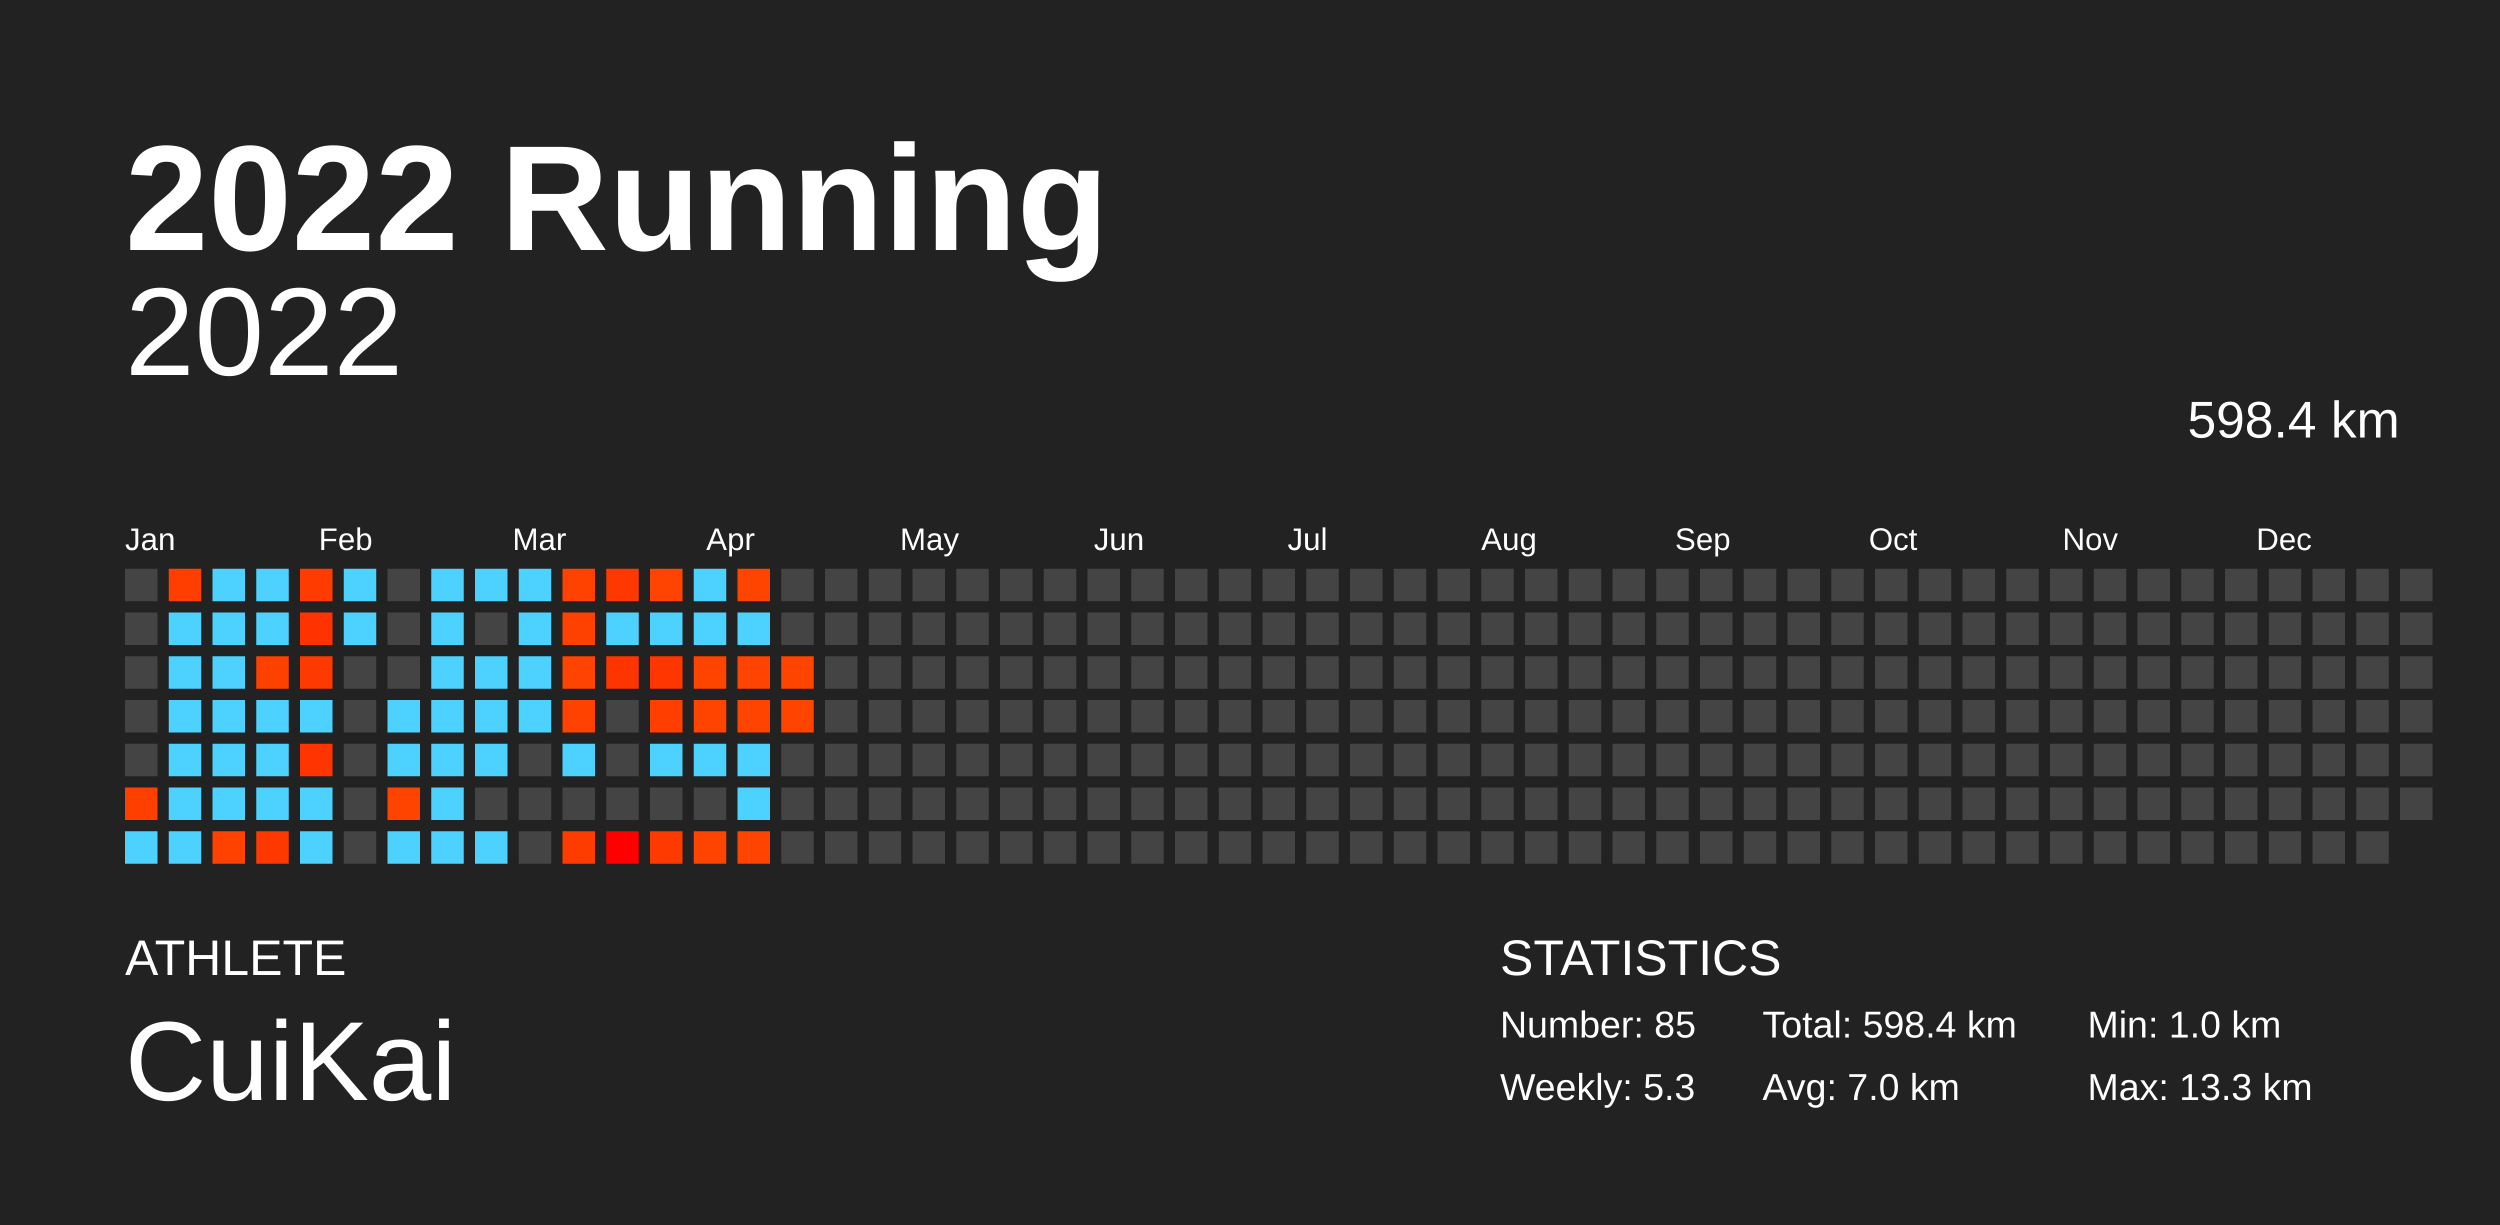
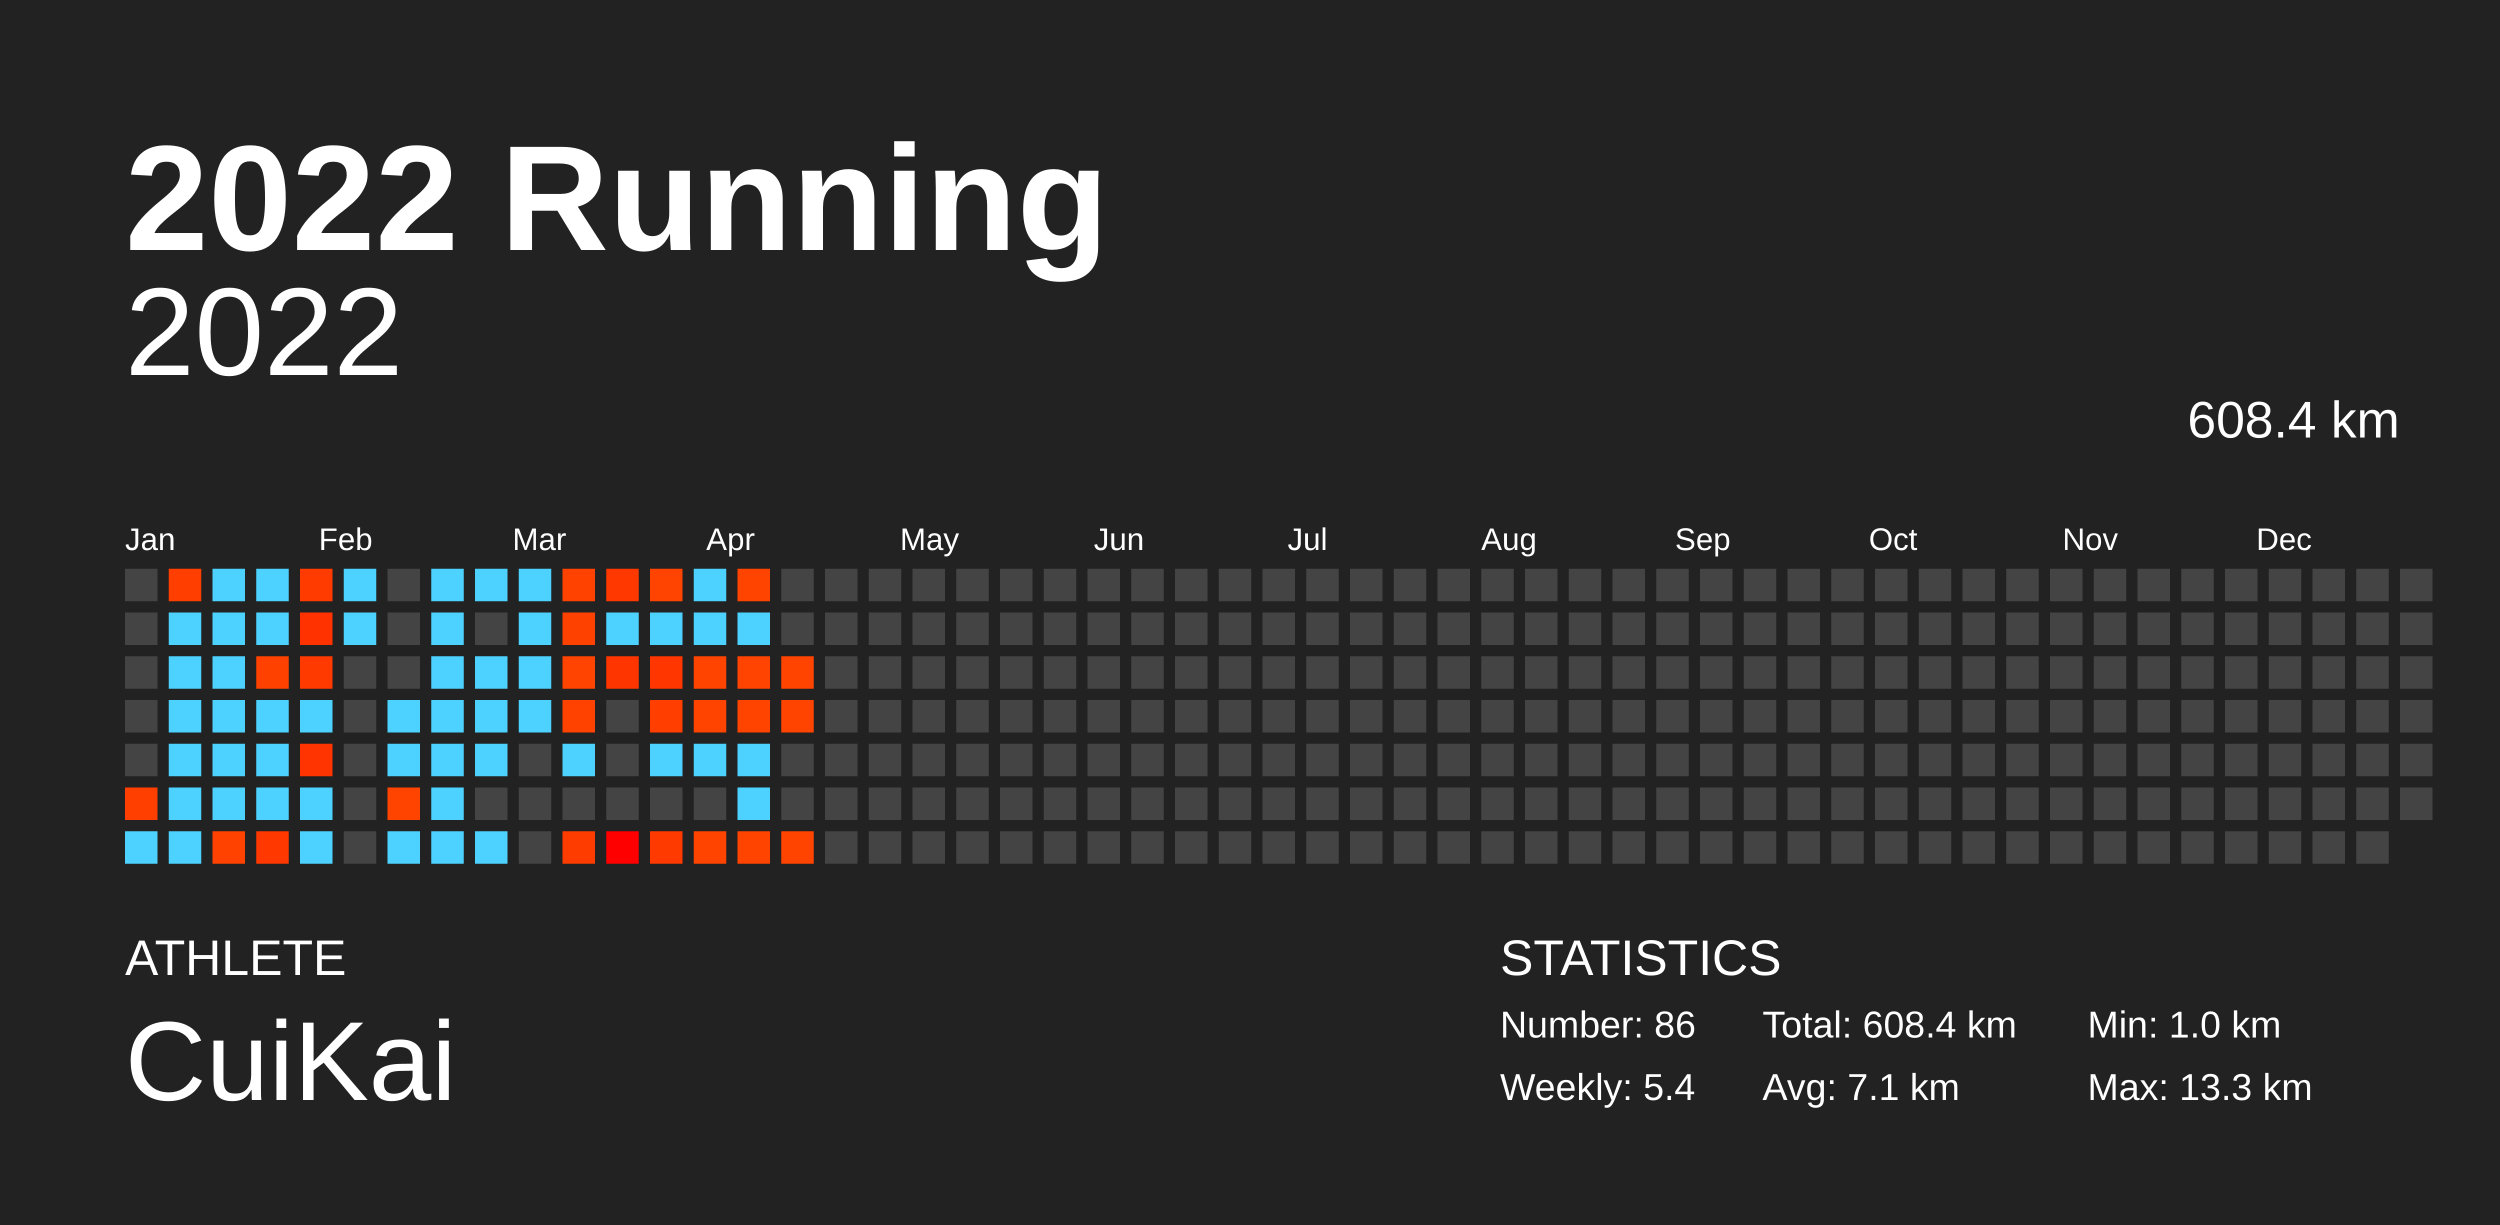
<svg xmlns="http://www.w3.org/2000/svg" baseProfile="full" height="98mm" version="1.1" viewBox="0,0,200,98" width="200mm">
  <defs />
  <rect fill="#222222" height="98" width="200" x="0" y="0" />
  <text fill="#FFFFFF" style="font-size:12px; font-family:Arial; font-weight:bold;" x="10" y="20">2022 Running</text>
  <text fill="#FFFFFF" style="font-size:4px; font-family:Arial" x="10" y="78">ATHLETE</text>
  <text fill="#FFFFFF" style="font-size:9px; font-family:Arial" x="10" y="88">CuiKai</text>
  <text fill="#FFFFFF" style="font-size:4px; font-family:Arial" x="120" y="78">STATISTICS</text>
-   <text fill="#FFFFFF" style="font-size:3px; font-family:Arial" x="120" y="83">Number: 85</text>
-   <text fill="#FFFFFF" style="font-size:3px; font-family:Arial" x="120" y="88">Weekly: 5.3</text>
-   <text fill="#FFFFFF" style="font-size:3px; font-family:Arial" x="141" y="83">Total: 598.4 km</text>
-   <text fill="#FFFFFF" style="font-size:3px; font-family:Arial" x="141" y="88">Avg: 7.0 km</text>
+   <text fill="#FFFFFF" style="font-size:3px; font-family:Arial" x="120" y="83">Number: 86</text>
+   <text fill="#FFFFFF" style="font-size:3px; font-family:Arial" x="120" y="88">Weekly: 5.4</text>
+   <text fill="#FFFFFF" style="font-size:3px; font-family:Arial" x="141" y="83">Total: 608.4 km</text>
+   <text fill="#FFFFFF" style="font-size:3px; font-family:Arial" x="141" y="88">Avg: 7.1 km</text>
  <text fill="#FFFFFF" style="font-size:3px; font-family:Arial" x="167" y="83">Min: 1.0 km</text>
  <text fill="#FFFFFF" style="font-size:3px; font-family:Arial" x="167" y="88">Max: 13.3 km</text>
  <text alignment-baseline="hanging" fill="#FFFFFF" style="font-size:10.0px; font-family:Arial;" x="10" y="30">2022</text>
-   <text alignment-baseline="hanging" fill="#FFFFFF" style="font-size:4.125px; font-family:Arial;" x="175" y="35">598.4 km</text>
+   <text alignment-baseline="hanging" fill="#FFFFFF" style="font-size:4.125px; font-family:Arial;" x="175" y="35">608.4 km</text>
  <text fill="#FFFFFF" style="font-size:2.5px; font-family:Arial" x="10.0" y="44">Jan</text>
  <text fill="#FFFFFF" style="font-size:2.5px; font-family:Arial" x="25.5" y="44">Feb</text>
  <text fill="#FFFFFF" style="font-size:2.5px; font-family:Arial" x="41.0" y="44">Mar</text>
  <text fill="#FFFFFF" style="font-size:2.5px; font-family:Arial" x="56.5" y="44">Apr</text>
  <text fill="#FFFFFF" style="font-size:2.5px; font-family:Arial" x="72.0" y="44">May</text>
  <text fill="#FFFFFF" style="font-size:2.5px; font-family:Arial" x="87.5" y="44">Jun</text>
  <text fill="#FFFFFF" style="font-size:2.5px; font-family:Arial" x="103.0" y="44">Jul</text>
  <text fill="#FFFFFF" style="font-size:2.5px; font-family:Arial" x="118.5" y="44">Aug</text>
  <text fill="#FFFFFF" style="font-size:2.5px; font-family:Arial" x="134.0" y="44">Sep</text>
  <text fill="#FFFFFF" style="font-size:2.5px; font-family:Arial" x="149.5" y="44">Oct</text>
  <text fill="#FFFFFF" style="font-size:2.5px; font-family:Arial" x="165.0" y="44">Nov</text>
  <text fill="#FFFFFF" style="font-size:2.5px; font-family:Arial" x="180.5" y="44">Dec</text>
  <rect fill="#444444" height="2.6" width="2.6" x="10.0" y="45.5" />
  <rect fill="#444444" height="2.6" width="2.6" x="10.0" y="49.0" />
  <rect fill="#444444" height="2.6" width="2.6" x="10.0" y="52.5" />
  <rect fill="#444444" height="2.6" width="2.6" x="10.0" y="56.0" />
  <rect fill="#444444" height="2.6" width="2.6" x="10.0" y="59.5" />
  <rect fill="#ff3f00" height="2.6" width="2.6" x="10.0" y="63.0" />
  <rect fill="#4dd2ff" height="2.6" width="2.6" x="10.0" y="66.5" />
  <rect fill="#ff3e00" height="2.6" width="2.6" x="13.5" y="45.5" />
  <rect fill="#4dd2ff" height="2.6" width="2.6" x="13.5" y="49.0" />
  <rect fill="#4dd2ff" height="2.6" width="2.6" x="13.5" y="52.5" />
  <rect fill="#4dd2ff" height="2.6" width="2.6" x="13.5" y="56.0" />
  <rect fill="#4dd2ff" height="2.6" width="2.6" x="13.5" y="59.5" />
  <rect fill="#4dd2ff" height="2.6" width="2.6" x="13.5" y="63.0" />
  <rect fill="#4dd2ff" height="2.6" width="2.6" x="13.5" y="66.5" />
  <rect fill="#4dd2ff" height="2.6" width="2.6" x="17.0" y="45.5" />
  <rect fill="#4dd2ff" height="2.6" width="2.6" x="17.0" y="49.0" />
  <rect fill="#4dd2ff" height="2.6" width="2.6" x="17.0" y="52.5" />
  <rect fill="#4dd2ff" height="2.6" width="2.6" x="17.0" y="56.0" />
  <rect fill="#4dd2ff" height="2.6" width="2.6" x="17.0" y="59.5" />
  <rect fill="#4dd2ff" height="2.6" width="2.6" x="17.0" y="63.0" />
  <rect fill="#ff4200" height="2.6" width="2.6" x="17.0" y="66.5" />
  <rect fill="#4dd2ff" height="2.6" width="2.6" x="20.5" y="45.5" />
  <rect fill="#4dd2ff" height="2.6" width="2.6" x="20.5" y="49.0" />
  <rect fill="#ff4100" height="2.6" width="2.6" x="20.5" y="52.5" />
  <rect fill="#4dd2ff" height="2.6" width="2.6" x="20.5" y="56.0" />
  <rect fill="#4dd2ff" height="2.6" width="2.6" x="20.5" y="59.5" />
  <rect fill="#4dd2ff" height="2.6" width="2.6" x="20.5" y="63.0" />
  <rect fill="#ff3800" height="2.6" width="2.6" x="20.5" y="66.5" />
  <rect fill="#ff3b00" height="2.6" width="2.6" x="24.0" y="45.5" />
  <rect fill="#ff3200" height="2.6" width="2.6" x="24.0" y="49.0" />
  <rect fill="#ff3a00" height="2.6" width="2.6" x="24.0" y="52.5" />
  <rect fill="#4dd2ff" height="2.6" width="2.6" x="24.0" y="56.0" />
  <rect fill="#ff3400" height="2.6" width="2.6" x="24.0" y="59.5" />
  <rect fill="#4dd2ff" height="2.6" width="2.6" x="24.0" y="63.0" />
  <rect fill="#4dd2ff" height="2.6" width="2.6" x="24.0" y="66.5" />
  <rect fill="#4dd2ff" height="2.6" width="2.6" x="27.5" y="45.5" />
  <rect fill="#4dd2ff" height="2.6" width="2.6" x="27.5" y="49.0" />
  <rect fill="#444444" height="2.6" width="2.6" x="27.5" y="52.5" />
  <rect fill="#444444" height="2.6" width="2.6" x="27.5" y="56.0" />
  <rect fill="#444444" height="2.6" width="2.6" x="27.5" y="59.5" />
  <rect fill="#444444" height="2.6" width="2.6" x="27.5" y="63.0" />
  <rect fill="#444444" height="2.6" width="2.6" x="27.5" y="66.5" />
  <rect fill="#444444" height="2.6" width="2.6" x="31.0" y="45.5" />
  <rect fill="#444444" height="2.6" width="2.6" x="31.0" y="49.0" />
  <rect fill="#444444" height="2.6" width="2.6" x="31.0" y="52.5" />
  <rect fill="#4dd2ff" height="2.6" width="2.6" x="31.0" y="56.0" />
  <rect fill="#4dd2ff" height="2.6" width="2.6" x="31.0" y="59.5" />
  <rect fill="#ff4400" height="2.6" width="2.6" x="31.0" y="63.0" />
  <rect fill="#4dd2ff" height="2.6" width="2.6" x="31.0" y="66.5" />
  <rect fill="#4dd2ff" height="2.6" width="2.6" x="34.5" y="45.5" />
  <rect fill="#4dd2ff" height="2.6" width="2.6" x="34.5" y="49.0" />
  <rect fill="#4dd2ff" height="2.6" width="2.6" x="34.5" y="52.5" />
  <rect fill="#4dd2ff" height="2.6" width="2.6" x="34.5" y="56.0" />
  <rect fill="#4dd2ff" height="2.6" width="2.6" x="34.5" y="59.5" />
  <rect fill="#4dd2ff" height="2.6" width="2.6" x="34.5" y="63.0" />
  <rect fill="#4dd2ff" height="2.6" width="2.6" x="34.5" y="66.5" />
  <rect fill="#4dd2ff" height="2.6" width="2.6" x="38.0" y="45.5" />
  <rect fill="#444444" height="2.6" width="2.6" x="38.0" y="49.0" />
  <rect fill="#4dd2ff" height="2.6" width="2.6" x="38.0" y="52.5" />
  <rect fill="#4dd2ff" height="2.6" width="2.6" x="38.0" y="56.0" />
  <rect fill="#4dd2ff" height="2.6" width="2.6" x="38.0" y="59.5" />
  <rect fill="#444444" height="2.6" width="2.6" x="38.0" y="63.0" />
  <rect fill="#4dd2ff" height="2.6" width="2.6" x="38.0" y="66.5" />
  <rect fill="#4dd2ff" height="2.6" width="2.6" x="41.5" y="45.5" />
  <rect fill="#4dd2ff" height="2.6" width="2.6" x="41.5" y="49.0" />
  <rect fill="#4dd2ff" height="2.6" width="2.6" x="41.5" y="52.5" />
  <rect fill="#4dd2ff" height="2.6" width="2.6" x="41.5" y="56.0" />
  <rect fill="#444444" height="2.6" width="2.6" x="41.5" y="59.5" />
  <rect fill="#444444" height="2.6" width="2.6" x="41.5" y="63.0" />
  <rect fill="#444444" height="2.6" width="2.6" x="41.5" y="66.5" />
  <rect fill="#ff4200" height="2.6" width="2.6" x="45.0" y="45.5" />
  <rect fill="#ff4100" height="2.6" width="2.6" x="45.0" y="49.0" />
  <rect fill="#ff4300" height="2.6" width="2.6" x="45.0" y="52.5" />
  <rect fill="#ff4200" height="2.6" width="2.6" x="45.0" y="56.0" />
  <rect fill="#4dd2ff" height="2.6" width="2.6" x="45.0" y="59.5" />
  <rect fill="#444444" height="2.6" width="2.6" x="45.0" y="63.0" />
  <rect fill="#ff3c00" height="2.6" width="2.6" x="45.0" y="66.5" />
  <rect fill="#ff3800" height="2.6" width="2.6" x="48.5" y="45.5" />
  <rect fill="#4dd2ff" height="2.6" width="2.6" x="48.5" y="49.0" />
  <rect fill="#ff3500" height="2.6" width="2.6" x="48.5" y="52.5" />
  <rect fill="#444444" height="2.6" width="2.6" x="48.5" y="56.0" />
  <rect fill="#444444" height="2.6" width="2.6" x="48.5" y="59.5" />
  <rect fill="#444444" height="2.6" width="2.6" x="48.5" y="63.0" />
  <rect fill="#ff0000" height="2.6" width="2.6" x="48.5" y="66.5" />
  <rect fill="#ff4300" height="2.6" width="2.6" x="52.0" y="45.5" />
  <rect fill="#4dd2ff" height="2.6" width="2.6" x="52.0" y="49.0" />
  <rect fill="#ff3600" height="2.6" width="2.6" x="52.0" y="52.5" />
  <rect fill="#ff3e00" height="2.6" width="2.6" x="52.0" y="56.0" />
  <rect fill="#4dd2ff" height="2.6" width="2.6" x="52.0" y="59.5" />
  <rect fill="#444444" height="2.6" width="2.6" x="52.0" y="63.0" />
  <rect fill="#ff3a00" height="2.6" width="2.6" x="52.0" y="66.5" />
  <rect fill="#4dd2ff" height="2.6" width="2.6" x="55.5" y="45.5" />
  <rect fill="#4dd2ff" height="2.6" width="2.6" x="55.5" y="49.0" />
  <rect fill="#ff4400" height="2.6" width="2.6" x="55.5" y="52.5" />
  <rect fill="#ff4400" height="2.6" width="2.6" x="55.5" y="56.0" />
  <rect fill="#4dd2ff" height="2.6" width="2.6" x="55.5" y="59.5" />
  <rect fill="#444444" height="2.6" width="2.6" x="55.5" y="63.0" />
  <rect fill="#ff4400" height="2.6" width="2.6" x="55.5" y="66.5" />
  <rect fill="#ff4400" height="2.6" width="2.6" x="59.0" y="45.5" />
  <rect fill="#4dd2ff" height="2.6" width="2.6" x="59.0" y="49.0" />
  <rect fill="#ff4300" height="2.6" width="2.6" x="59.0" y="52.5" />
  <rect fill="#ff4400" height="2.6" width="2.6" x="59.0" y="56.0" />
  <rect fill="#4dd2ff" height="2.6" width="2.6" x="59.0" y="59.5" />
  <rect fill="#4dd2ff" height="2.6" width="2.6" x="59.0" y="63.0" />
  <rect fill="#ff4400" height="2.6" width="2.6" x="59.0" y="66.5" />
  <rect fill="#444444" height="2.6" width="2.6" x="62.5" y="45.5" />
  <rect fill="#444444" height="2.6" width="2.6" x="62.5" y="49.0" />
  <rect fill="#ff4400" height="2.6" width="2.6" x="62.5" y="52.5" />
  <rect fill="#ff4400" height="2.6" width="2.6" x="62.5" y="56.0" />
  <rect fill="#444444" height="2.6" width="2.6" x="62.5" y="59.5" />
  <rect fill="#444444" height="2.6" width="2.6" x="62.5" y="63.0" />
-   <rect fill="#444444" height="2.6" width="2.6" x="62.5" y="66.5" />
+   <rect fill="#ff4400" height="2.6" width="2.6" x="62.5" y="66.5" />
  <rect fill="#444444" height="2.6" width="2.6" x="66.0" y="45.5" />
  <rect fill="#444444" height="2.6" width="2.6" x="66.0" y="49.0" />
  <rect fill="#444444" height="2.6" width="2.6" x="66.0" y="52.5" />
  <rect fill="#444444" height="2.6" width="2.6" x="66.0" y="56.0" />
  <rect fill="#444444" height="2.6" width="2.6" x="66.0" y="59.5" />
  <rect fill="#444444" height="2.6" width="2.6" x="66.0" y="63.0" />
  <rect fill="#444444" height="2.6" width="2.6" x="66.0" y="66.5" />
  <rect fill="#444444" height="2.6" width="2.6" x="69.5" y="45.5" />
  <rect fill="#444444" height="2.6" width="2.6" x="69.5" y="49.0" />
  <rect fill="#444444" height="2.6" width="2.6" x="69.5" y="52.5" />
  <rect fill="#444444" height="2.6" width="2.6" x="69.5" y="56.0" />
  <rect fill="#444444" height="2.6" width="2.6" x="69.5" y="59.5" />
  <rect fill="#444444" height="2.6" width="2.6" x="69.5" y="63.0" />
  <rect fill="#444444" height="2.6" width="2.6" x="69.5" y="66.5" />
  <rect fill="#444444" height="2.6" width="2.6" x="73.0" y="45.5" />
  <rect fill="#444444" height="2.6" width="2.6" x="73.0" y="49.0" />
  <rect fill="#444444" height="2.6" width="2.6" x="73.0" y="52.5" />
  <rect fill="#444444" height="2.6" width="2.6" x="73.0" y="56.0" />
  <rect fill="#444444" height="2.6" width="2.6" x="73.0" y="59.5" />
  <rect fill="#444444" height="2.6" width="2.6" x="73.0" y="63.0" />
  <rect fill="#444444" height="2.6" width="2.6" x="73.0" y="66.5" />
  <rect fill="#444444" height="2.6" width="2.6" x="76.5" y="45.5" />
  <rect fill="#444444" height="2.6" width="2.6" x="76.5" y="49.0" />
  <rect fill="#444444" height="2.6" width="2.6" x="76.5" y="52.5" />
  <rect fill="#444444" height="2.6" width="2.6" x="76.5" y="56.0" />
  <rect fill="#444444" height="2.6" width="2.6" x="76.5" y="59.5" />
  <rect fill="#444444" height="2.6" width="2.6" x="76.5" y="63.0" />
  <rect fill="#444444" height="2.6" width="2.6" x="76.5" y="66.5" />
  <rect fill="#444444" height="2.6" width="2.6" x="80.0" y="45.5" />
  <rect fill="#444444" height="2.6" width="2.6" x="80.0" y="49.0" />
  <rect fill="#444444" height="2.6" width="2.6" x="80.0" y="52.5" />
  <rect fill="#444444" height="2.6" width="2.6" x="80.0" y="56.0" />
  <rect fill="#444444" height="2.6" width="2.6" x="80.0" y="59.5" />
  <rect fill="#444444" height="2.6" width="2.6" x="80.0" y="63.0" />
  <rect fill="#444444" height="2.6" width="2.6" x="80.0" y="66.5" />
  <rect fill="#444444" height="2.6" width="2.6" x="83.5" y="45.5" />
  <rect fill="#444444" height="2.6" width="2.6" x="83.5" y="49.0" />
  <rect fill="#444444" height="2.6" width="2.6" x="83.5" y="52.5" />
  <rect fill="#444444" height="2.6" width="2.6" x="83.5" y="56.0" />
  <rect fill="#444444" height="2.6" width="2.6" x="83.5" y="59.5" />
  <rect fill="#444444" height="2.6" width="2.6" x="83.5" y="63.0" />
  <rect fill="#444444" height="2.6" width="2.6" x="83.5" y="66.5" />
  <rect fill="#444444" height="2.6" width="2.6" x="87.0" y="45.5" />
  <rect fill="#444444" height="2.6" width="2.6" x="87.0" y="49.0" />
  <rect fill="#444444" height="2.6" width="2.6" x="87.0" y="52.5" />
  <rect fill="#444444" height="2.6" width="2.6" x="87.0" y="56.0" />
  <rect fill="#444444" height="2.6" width="2.6" x="87.0" y="59.5" />
  <rect fill="#444444" height="2.6" width="2.6" x="87.0" y="63.0" />
  <rect fill="#444444" height="2.6" width="2.6" x="87.0" y="66.5" />
  <rect fill="#444444" height="2.6" width="2.6" x="90.5" y="45.5" />
  <rect fill="#444444" height="2.6" width="2.6" x="90.5" y="49.0" />
  <rect fill="#444444" height="2.6" width="2.6" x="90.5" y="52.5" />
  <rect fill="#444444" height="2.6" width="2.6" x="90.5" y="56.0" />
  <rect fill="#444444" height="2.6" width="2.6" x="90.5" y="59.5" />
  <rect fill="#444444" height="2.6" width="2.6" x="90.5" y="63.0" />
  <rect fill="#444444" height="2.6" width="2.6" x="90.5" y="66.5" />
  <rect fill="#444444" height="2.6" width="2.6" x="94.0" y="45.5" />
  <rect fill="#444444" height="2.6" width="2.6" x="94.0" y="49.0" />
  <rect fill="#444444" height="2.6" width="2.6" x="94.0" y="52.5" />
  <rect fill="#444444" height="2.6" width="2.6" x="94.0" y="56.0" />
  <rect fill="#444444" height="2.6" width="2.6" x="94.0" y="59.5" />
  <rect fill="#444444" height="2.6" width="2.6" x="94.0" y="63.0" />
  <rect fill="#444444" height="2.6" width="2.6" x="94.0" y="66.5" />
  <rect fill="#444444" height="2.6" width="2.6" x="97.5" y="45.5" />
  <rect fill="#444444" height="2.6" width="2.6" x="97.5" y="49.0" />
  <rect fill="#444444" height="2.6" width="2.6" x="97.5" y="52.5" />
  <rect fill="#444444" height="2.6" width="2.6" x="97.5" y="56.0" />
  <rect fill="#444444" height="2.6" width="2.6" x="97.5" y="59.5" />
  <rect fill="#444444" height="2.6" width="2.6" x="97.5" y="63.0" />
  <rect fill="#444444" height="2.6" width="2.6" x="97.5" y="66.5" />
  <rect fill="#444444" height="2.6" width="2.6" x="101.0" y="45.5" />
  <rect fill="#444444" height="2.6" width="2.6" x="101.0" y="49.0" />
  <rect fill="#444444" height="2.6" width="2.6" x="101.0" y="52.5" />
  <rect fill="#444444" height="2.6" width="2.6" x="101.0" y="56.0" />
  <rect fill="#444444" height="2.6" width="2.6" x="101.0" y="59.5" />
  <rect fill="#444444" height="2.6" width="2.6" x="101.0" y="63.0" />
  <rect fill="#444444" height="2.6" width="2.6" x="101.0" y="66.5" />
  <rect fill="#444444" height="2.6" width="2.6" x="104.5" y="45.5" />
  <rect fill="#444444" height="2.6" width="2.6" x="104.5" y="49.0" />
  <rect fill="#444444" height="2.6" width="2.6" x="104.5" y="52.5" />
  <rect fill="#444444" height="2.6" width="2.6" x="104.5" y="56.0" />
  <rect fill="#444444" height="2.6" width="2.6" x="104.5" y="59.5" />
  <rect fill="#444444" height="2.6" width="2.6" x="104.5" y="63.0" />
  <rect fill="#444444" height="2.6" width="2.6" x="104.5" y="66.5" />
  <rect fill="#444444" height="2.6" width="2.6" x="108.0" y="45.5" />
  <rect fill="#444444" height="2.6" width="2.6" x="108.0" y="49.0" />
  <rect fill="#444444" height="2.6" width="2.6" x="108.0" y="52.5" />
  <rect fill="#444444" height="2.6" width="2.6" x="108.0" y="56.0" />
  <rect fill="#444444" height="2.6" width="2.6" x="108.0" y="59.5" />
  <rect fill="#444444" height="2.6" width="2.6" x="108.0" y="63.0" />
  <rect fill="#444444" height="2.6" width="2.6" x="108.0" y="66.5" />
  <rect fill="#444444" height="2.6" width="2.6" x="111.5" y="45.5" />
  <rect fill="#444444" height="2.6" width="2.6" x="111.5" y="49.0" />
  <rect fill="#444444" height="2.6" width="2.6" x="111.5" y="52.5" />
  <rect fill="#444444" height="2.6" width="2.6" x="111.5" y="56.0" />
  <rect fill="#444444" height="2.6" width="2.6" x="111.5" y="59.5" />
  <rect fill="#444444" height="2.6" width="2.6" x="111.5" y="63.0" />
  <rect fill="#444444" height="2.6" width="2.6" x="111.5" y="66.5" />
  <rect fill="#444444" height="2.6" width="2.6" x="115.0" y="45.5" />
  <rect fill="#444444" height="2.6" width="2.6" x="115.0" y="49.0" />
  <rect fill="#444444" height="2.6" width="2.6" x="115.0" y="52.5" />
  <rect fill="#444444" height="2.6" width="2.6" x="115.0" y="56.0" />
  <rect fill="#444444" height="2.6" width="2.6" x="115.0" y="59.5" />
  <rect fill="#444444" height="2.6" width="2.6" x="115.0" y="63.0" />
  <rect fill="#444444" height="2.6" width="2.6" x="115.0" y="66.5" />
  <rect fill="#444444" height="2.6" width="2.6" x="118.5" y="45.5" />
  <rect fill="#444444" height="2.6" width="2.6" x="118.5" y="49.0" />
  <rect fill="#444444" height="2.6" width="2.6" x="118.5" y="52.5" />
  <rect fill="#444444" height="2.6" width="2.6" x="118.5" y="56.0" />
  <rect fill="#444444" height="2.6" width="2.6" x="118.5" y="59.5" />
  <rect fill="#444444" height="2.6" width="2.6" x="118.5" y="63.0" />
  <rect fill="#444444" height="2.6" width="2.6" x="118.5" y="66.5" />
  <rect fill="#444444" height="2.6" width="2.6" x="122.0" y="45.5" />
  <rect fill="#444444" height="2.6" width="2.6" x="122.0" y="49.0" />
  <rect fill="#444444" height="2.6" width="2.6" x="122.0" y="52.5" />
  <rect fill="#444444" height="2.6" width="2.6" x="122.0" y="56.0" />
  <rect fill="#444444" height="2.6" width="2.6" x="122.0" y="59.5" />
  <rect fill="#444444" height="2.6" width="2.6" x="122.0" y="63.0" />
  <rect fill="#444444" height="2.6" width="2.6" x="122.0" y="66.5" />
  <rect fill="#444444" height="2.6" width="2.6" x="125.5" y="45.5" />
  <rect fill="#444444" height="2.6" width="2.6" x="125.5" y="49.0" />
  <rect fill="#444444" height="2.6" width="2.6" x="125.5" y="52.5" />
  <rect fill="#444444" height="2.6" width="2.6" x="125.5" y="56.0" />
  <rect fill="#444444" height="2.6" width="2.6" x="125.5" y="59.5" />
  <rect fill="#444444" height="2.6" width="2.6" x="125.5" y="63.0" />
  <rect fill="#444444" height="2.6" width="2.6" x="125.5" y="66.5" />
  <rect fill="#444444" height="2.6" width="2.6" x="129.0" y="45.5" />
  <rect fill="#444444" height="2.6" width="2.6" x="129.0" y="49.0" />
  <rect fill="#444444" height="2.6" width="2.6" x="129.0" y="52.5" />
  <rect fill="#444444" height="2.6" width="2.6" x="129.0" y="56.0" />
  <rect fill="#444444" height="2.6" width="2.6" x="129.0" y="59.5" />
  <rect fill="#444444" height="2.6" width="2.6" x="129.0" y="63.0" />
  <rect fill="#444444" height="2.6" width="2.6" x="129.0" y="66.5" />
  <rect fill="#444444" height="2.6" width="2.6" x="132.5" y="45.5" />
  <rect fill="#444444" height="2.6" width="2.6" x="132.5" y="49.0" />
  <rect fill="#444444" height="2.6" width="2.6" x="132.5" y="52.5" />
  <rect fill="#444444" height="2.6" width="2.6" x="132.5" y="56.0" />
  <rect fill="#444444" height="2.6" width="2.6" x="132.5" y="59.5" />
  <rect fill="#444444" height="2.6" width="2.6" x="132.5" y="63.0" />
  <rect fill="#444444" height="2.6" width="2.6" x="132.5" y="66.5" />
  <rect fill="#444444" height="2.6" width="2.6" x="136.0" y="45.5" />
  <rect fill="#444444" height="2.6" width="2.6" x="136.0" y="49.0" />
  <rect fill="#444444" height="2.6" width="2.6" x="136.0" y="52.5" />
  <rect fill="#444444" height="2.6" width="2.6" x="136.0" y="56.0" />
  <rect fill="#444444" height="2.6" width="2.6" x="136.0" y="59.5" />
  <rect fill="#444444" height="2.6" width="2.6" x="136.0" y="63.0" />
  <rect fill="#444444" height="2.6" width="2.6" x="136.0" y="66.5" />
  <rect fill="#444444" height="2.6" width="2.6" x="139.5" y="45.5" />
  <rect fill="#444444" height="2.6" width="2.6" x="139.5" y="49.0" />
  <rect fill="#444444" height="2.6" width="2.6" x="139.5" y="52.5" />
  <rect fill="#444444" height="2.6" width="2.6" x="139.5" y="56.0" />
  <rect fill="#444444" height="2.6" width="2.6" x="139.5" y="59.5" />
  <rect fill="#444444" height="2.6" width="2.6" x="139.5" y="63.0" />
  <rect fill="#444444" height="2.6" width="2.6" x="139.5" y="66.5" />
  <rect fill="#444444" height="2.6" width="2.6" x="143.0" y="45.5" />
  <rect fill="#444444" height="2.6" width="2.6" x="143.0" y="49.0" />
  <rect fill="#444444" height="2.6" width="2.6" x="143.0" y="52.5" />
  <rect fill="#444444" height="2.6" width="2.6" x="143.0" y="56.0" />
  <rect fill="#444444" height="2.6" width="2.6" x="143.0" y="59.5" />
  <rect fill="#444444" height="2.6" width="2.6" x="143.0" y="63.0" />
  <rect fill="#444444" height="2.6" width="2.6" x="143.0" y="66.5" />
  <rect fill="#444444" height="2.6" width="2.6" x="146.5" y="45.5" />
  <rect fill="#444444" height="2.6" width="2.6" x="146.5" y="49.0" />
  <rect fill="#444444" height="2.6" width="2.6" x="146.5" y="52.5" />
  <rect fill="#444444" height="2.6" width="2.6" x="146.5" y="56.0" />
  <rect fill="#444444" height="2.6" width="2.6" x="146.5" y="59.5" />
  <rect fill="#444444" height="2.6" width="2.6" x="146.5" y="63.0" />
  <rect fill="#444444" height="2.6" width="2.6" x="146.5" y="66.5" />
  <rect fill="#444444" height="2.6" width="2.6" x="150.0" y="45.5" />
  <rect fill="#444444" height="2.6" width="2.6" x="150.0" y="49.0" />
  <rect fill="#444444" height="2.6" width="2.6" x="150.0" y="52.5" />
  <rect fill="#444444" height="2.6" width="2.6" x="150.0" y="56.0" />
  <rect fill="#444444" height="2.6" width="2.6" x="150.0" y="59.5" />
  <rect fill="#444444" height="2.6" width="2.6" x="150.0" y="63.0" />
  <rect fill="#444444" height="2.6" width="2.6" x="150.0" y="66.5" />
  <rect fill="#444444" height="2.6" width="2.6" x="153.5" y="45.5" />
  <rect fill="#444444" height="2.6" width="2.6" x="153.5" y="49.0" />
  <rect fill="#444444" height="2.6" width="2.6" x="153.5" y="52.5" />
  <rect fill="#444444" height="2.6" width="2.6" x="153.5" y="56.0" />
  <rect fill="#444444" height="2.6" width="2.6" x="153.5" y="59.5" />
  <rect fill="#444444" height="2.6" width="2.6" x="153.5" y="63.0" />
  <rect fill="#444444" height="2.6" width="2.6" x="153.5" y="66.5" />
  <rect fill="#444444" height="2.6" width="2.6" x="157.0" y="45.5" />
  <rect fill="#444444" height="2.6" width="2.6" x="157.0" y="49.0" />
  <rect fill="#444444" height="2.6" width="2.6" x="157.0" y="52.5" />
  <rect fill="#444444" height="2.6" width="2.6" x="157.0" y="56.0" />
  <rect fill="#444444" height="2.6" width="2.6" x="157.0" y="59.5" />
  <rect fill="#444444" height="2.6" width="2.6" x="157.0" y="63.0" />
  <rect fill="#444444" height="2.6" width="2.6" x="157.0" y="66.5" />
  <rect fill="#444444" height="2.6" width="2.6" x="160.5" y="45.5" />
  <rect fill="#444444" height="2.6" width="2.6" x="160.5" y="49.0" />
  <rect fill="#444444" height="2.6" width="2.6" x="160.5" y="52.5" />
  <rect fill="#444444" height="2.6" width="2.6" x="160.5" y="56.0" />
  <rect fill="#444444" height="2.6" width="2.6" x="160.5" y="59.5" />
  <rect fill="#444444" height="2.6" width="2.6" x="160.5" y="63.0" />
  <rect fill="#444444" height="2.6" width="2.6" x="160.5" y="66.5" />
  <rect fill="#444444" height="2.6" width="2.6" x="164.0" y="45.5" />
  <rect fill="#444444" height="2.6" width="2.6" x="164.0" y="49.0" />
  <rect fill="#444444" height="2.6" width="2.6" x="164.0" y="52.5" />
  <rect fill="#444444" height="2.6" width="2.6" x="164.0" y="56.0" />
  <rect fill="#444444" height="2.6" width="2.6" x="164.0" y="59.5" />
  <rect fill="#444444" height="2.6" width="2.6" x="164.0" y="63.0" />
  <rect fill="#444444" height="2.6" width="2.6" x="164.0" y="66.5" />
  <rect fill="#444444" height="2.6" width="2.6" x="167.5" y="45.5" />
  <rect fill="#444444" height="2.6" width="2.6" x="167.5" y="49.0" />
  <rect fill="#444444" height="2.6" width="2.6" x="167.5" y="52.5" />
  <rect fill="#444444" height="2.6" width="2.6" x="167.5" y="56.0" />
  <rect fill="#444444" height="2.6" width="2.6" x="167.5" y="59.5" />
  <rect fill="#444444" height="2.6" width="2.6" x="167.5" y="63.0" />
  <rect fill="#444444" height="2.6" width="2.6" x="167.5" y="66.5" />
  <rect fill="#444444" height="2.6" width="2.6" x="171.0" y="45.5" />
  <rect fill="#444444" height="2.6" width="2.6" x="171.0" y="49.0" />
  <rect fill="#444444" height="2.6" width="2.6" x="171.0" y="52.5" />
  <rect fill="#444444" height="2.6" width="2.6" x="171.0" y="56.0" />
  <rect fill="#444444" height="2.6" width="2.6" x="171.0" y="59.5" />
  <rect fill="#444444" height="2.6" width="2.6" x="171.0" y="63.0" />
  <rect fill="#444444" height="2.6" width="2.6" x="171.0" y="66.5" />
  <rect fill="#444444" height="2.6" width="2.6" x="174.5" y="45.5" />
  <rect fill="#444444" height="2.6" width="2.6" x="174.5" y="49.0" />
  <rect fill="#444444" height="2.6" width="2.6" x="174.5" y="52.5" />
  <rect fill="#444444" height="2.6" width="2.6" x="174.5" y="56.0" />
  <rect fill="#444444" height="2.6" width="2.6" x="174.5" y="59.5" />
  <rect fill="#444444" height="2.6" width="2.6" x="174.5" y="63.0" />
  <rect fill="#444444" height="2.6" width="2.6" x="174.5" y="66.5" />
  <rect fill="#444444" height="2.6" width="2.6" x="178.0" y="45.5" />
  <rect fill="#444444" height="2.6" width="2.6" x="178.0" y="49.0" />
  <rect fill="#444444" height="2.6" width="2.6" x="178.0" y="52.5" />
  <rect fill="#444444" height="2.6" width="2.6" x="178.0" y="56.0" />
  <rect fill="#444444" height="2.6" width="2.6" x="178.0" y="59.5" />
  <rect fill="#444444" height="2.6" width="2.6" x="178.0" y="63.0" />
  <rect fill="#444444" height="2.6" width="2.6" x="178.0" y="66.5" />
  <rect fill="#444444" height="2.6" width="2.6" x="181.5" y="45.5" />
  <rect fill="#444444" height="2.6" width="2.6" x="181.5" y="49.0" />
  <rect fill="#444444" height="2.6" width="2.6" x="181.5" y="52.5" />
  <rect fill="#444444" height="2.6" width="2.6" x="181.5" y="56.0" />
  <rect fill="#444444" height="2.6" width="2.6" x="181.5" y="59.5" />
  <rect fill="#444444" height="2.6" width="2.6" x="181.5" y="63.0" />
  <rect fill="#444444" height="2.6" width="2.6" x="181.5" y="66.5" />
  <rect fill="#444444" height="2.6" width="2.6" x="185.0" y="45.5" />
  <rect fill="#444444" height="2.6" width="2.6" x="185.0" y="49.0" />
  <rect fill="#444444" height="2.6" width="2.6" x="185.0" y="52.5" />
  <rect fill="#444444" height="2.6" width="2.6" x="185.0" y="56.0" />
  <rect fill="#444444" height="2.6" width="2.6" x="185.0" y="59.5" />
  <rect fill="#444444" height="2.6" width="2.6" x="185.0" y="63.0" />
  <rect fill="#444444" height="2.6" width="2.6" x="185.0" y="66.5" />
  <rect fill="#444444" height="2.6" width="2.6" x="188.5" y="45.5" />
  <rect fill="#444444" height="2.6" width="2.6" x="188.5" y="49.0" />
  <rect fill="#444444" height="2.6" width="2.6" x="188.5" y="52.5" />
  <rect fill="#444444" height="2.6" width="2.6" x="188.5" y="56.0" />
  <rect fill="#444444" height="2.6" width="2.6" x="188.5" y="59.5" />
  <rect fill="#444444" height="2.6" width="2.6" x="188.5" y="63.0" />
  <rect fill="#444444" height="2.6" width="2.6" x="188.5" y="66.5" />
  <rect fill="#444444" height="2.6" width="2.6" x="192.0" y="45.5" />
  <rect fill="#444444" height="2.6" width="2.6" x="192.0" y="49.0" />
  <rect fill="#444444" height="2.6" width="2.6" x="192.0" y="52.5" />
  <rect fill="#444444" height="2.6" width="2.6" x="192.0" y="56.0" />
  <rect fill="#444444" height="2.6" width="2.6" x="192.0" y="59.5" />
  <rect fill="#444444" height="2.6" width="2.6" x="192.0" y="63.0" />
</svg>
